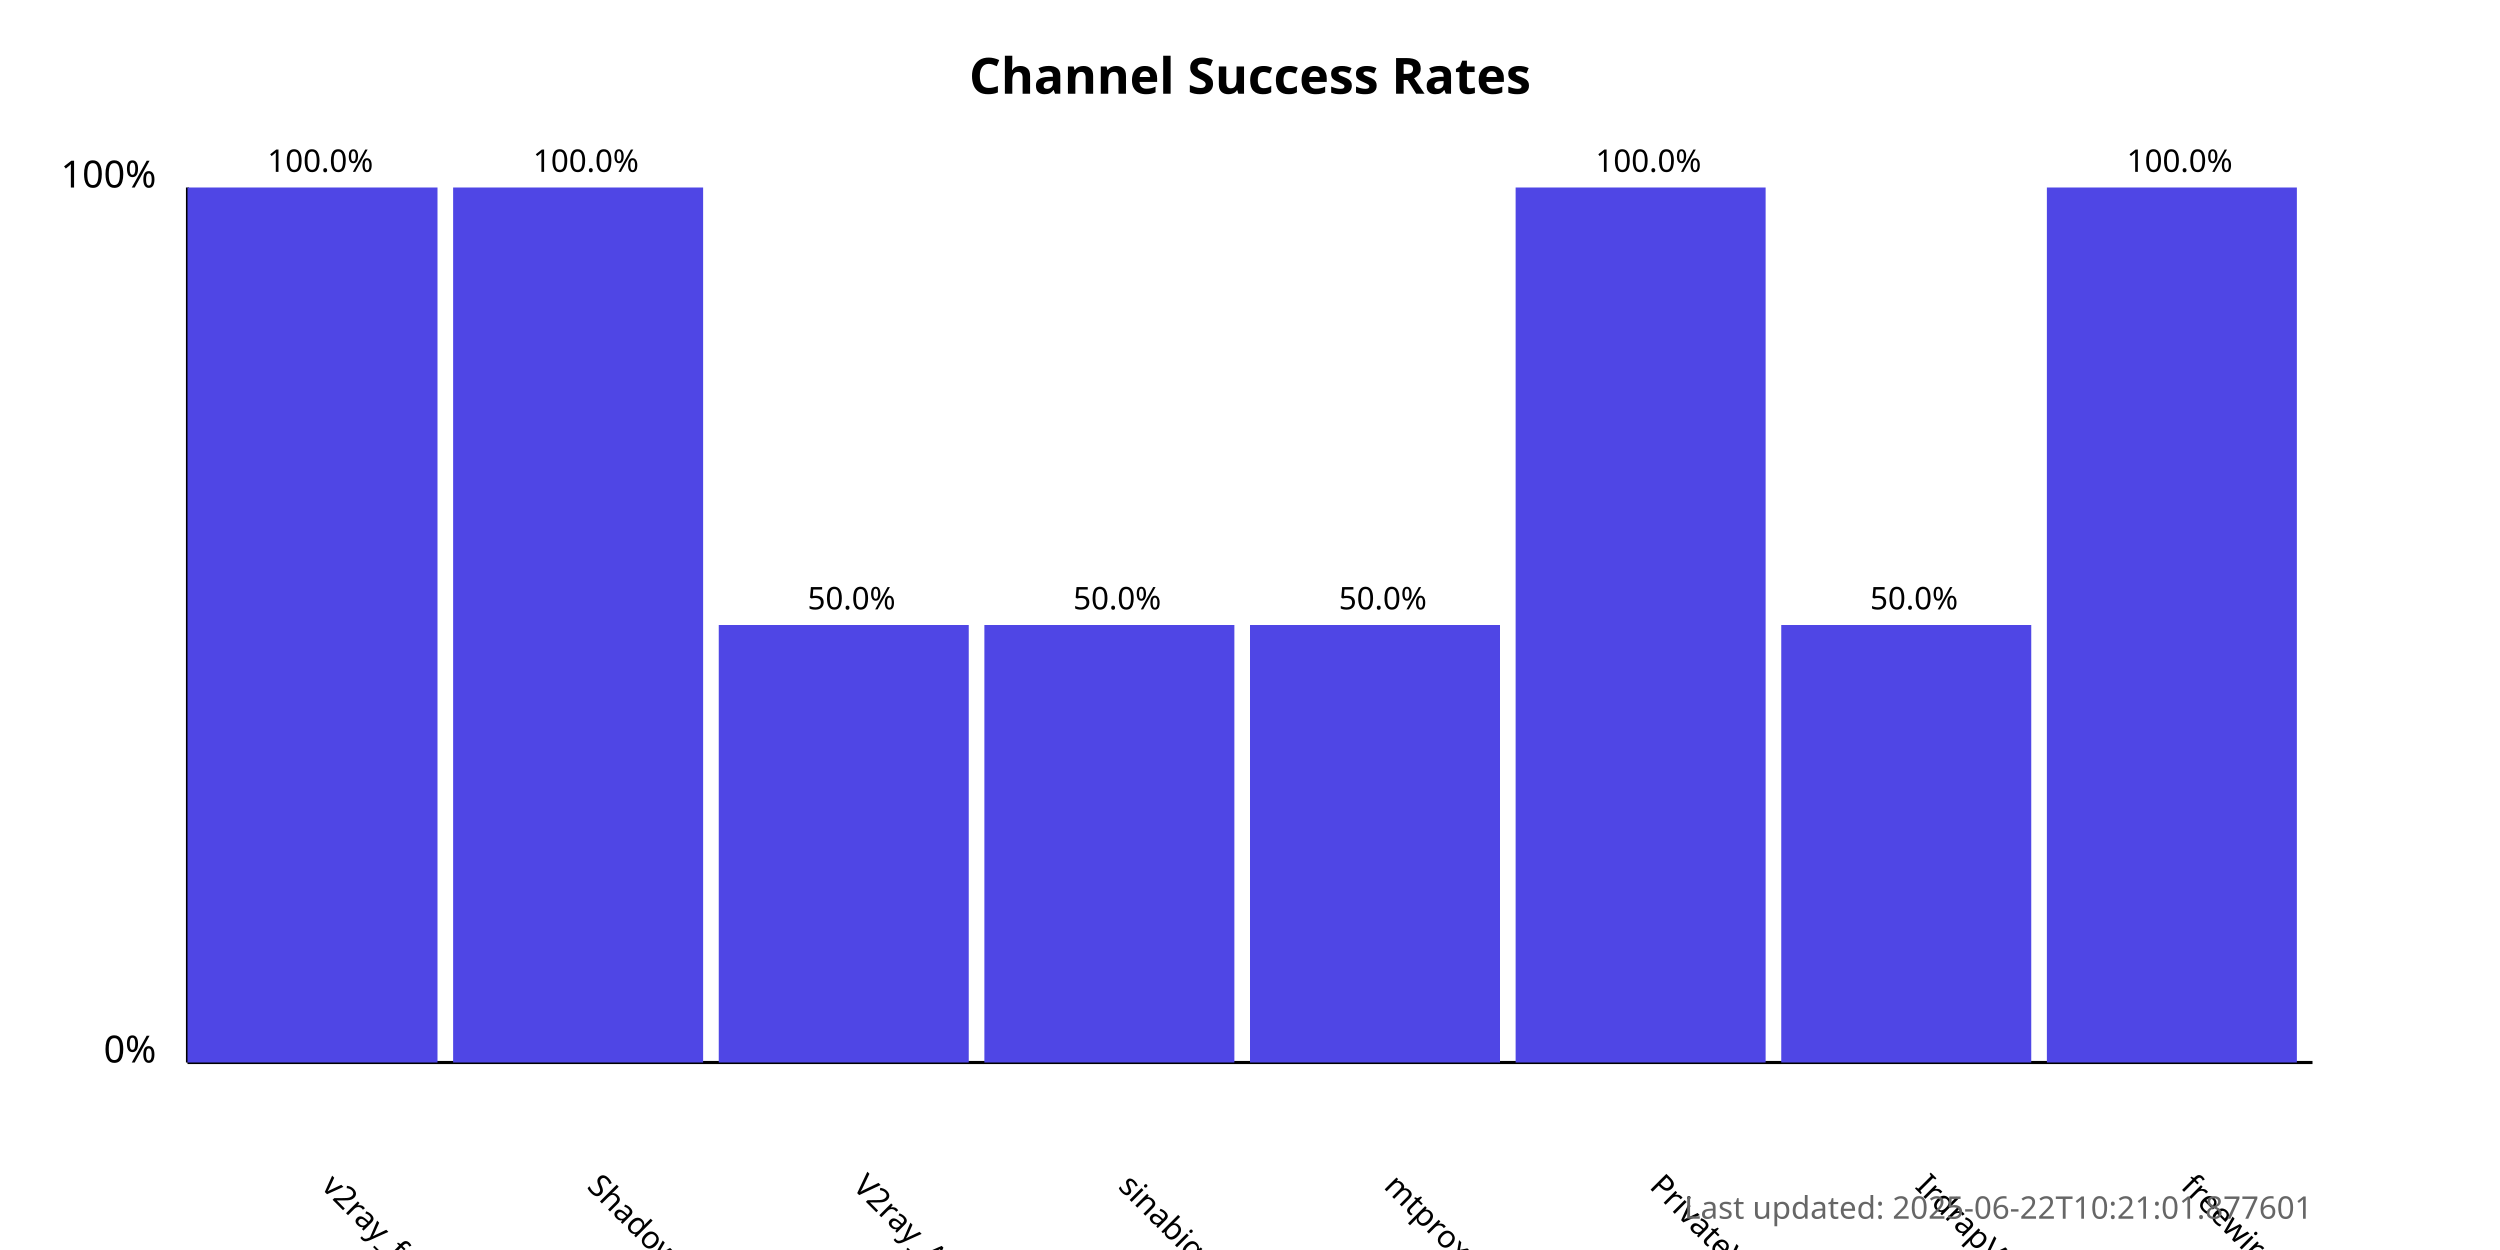
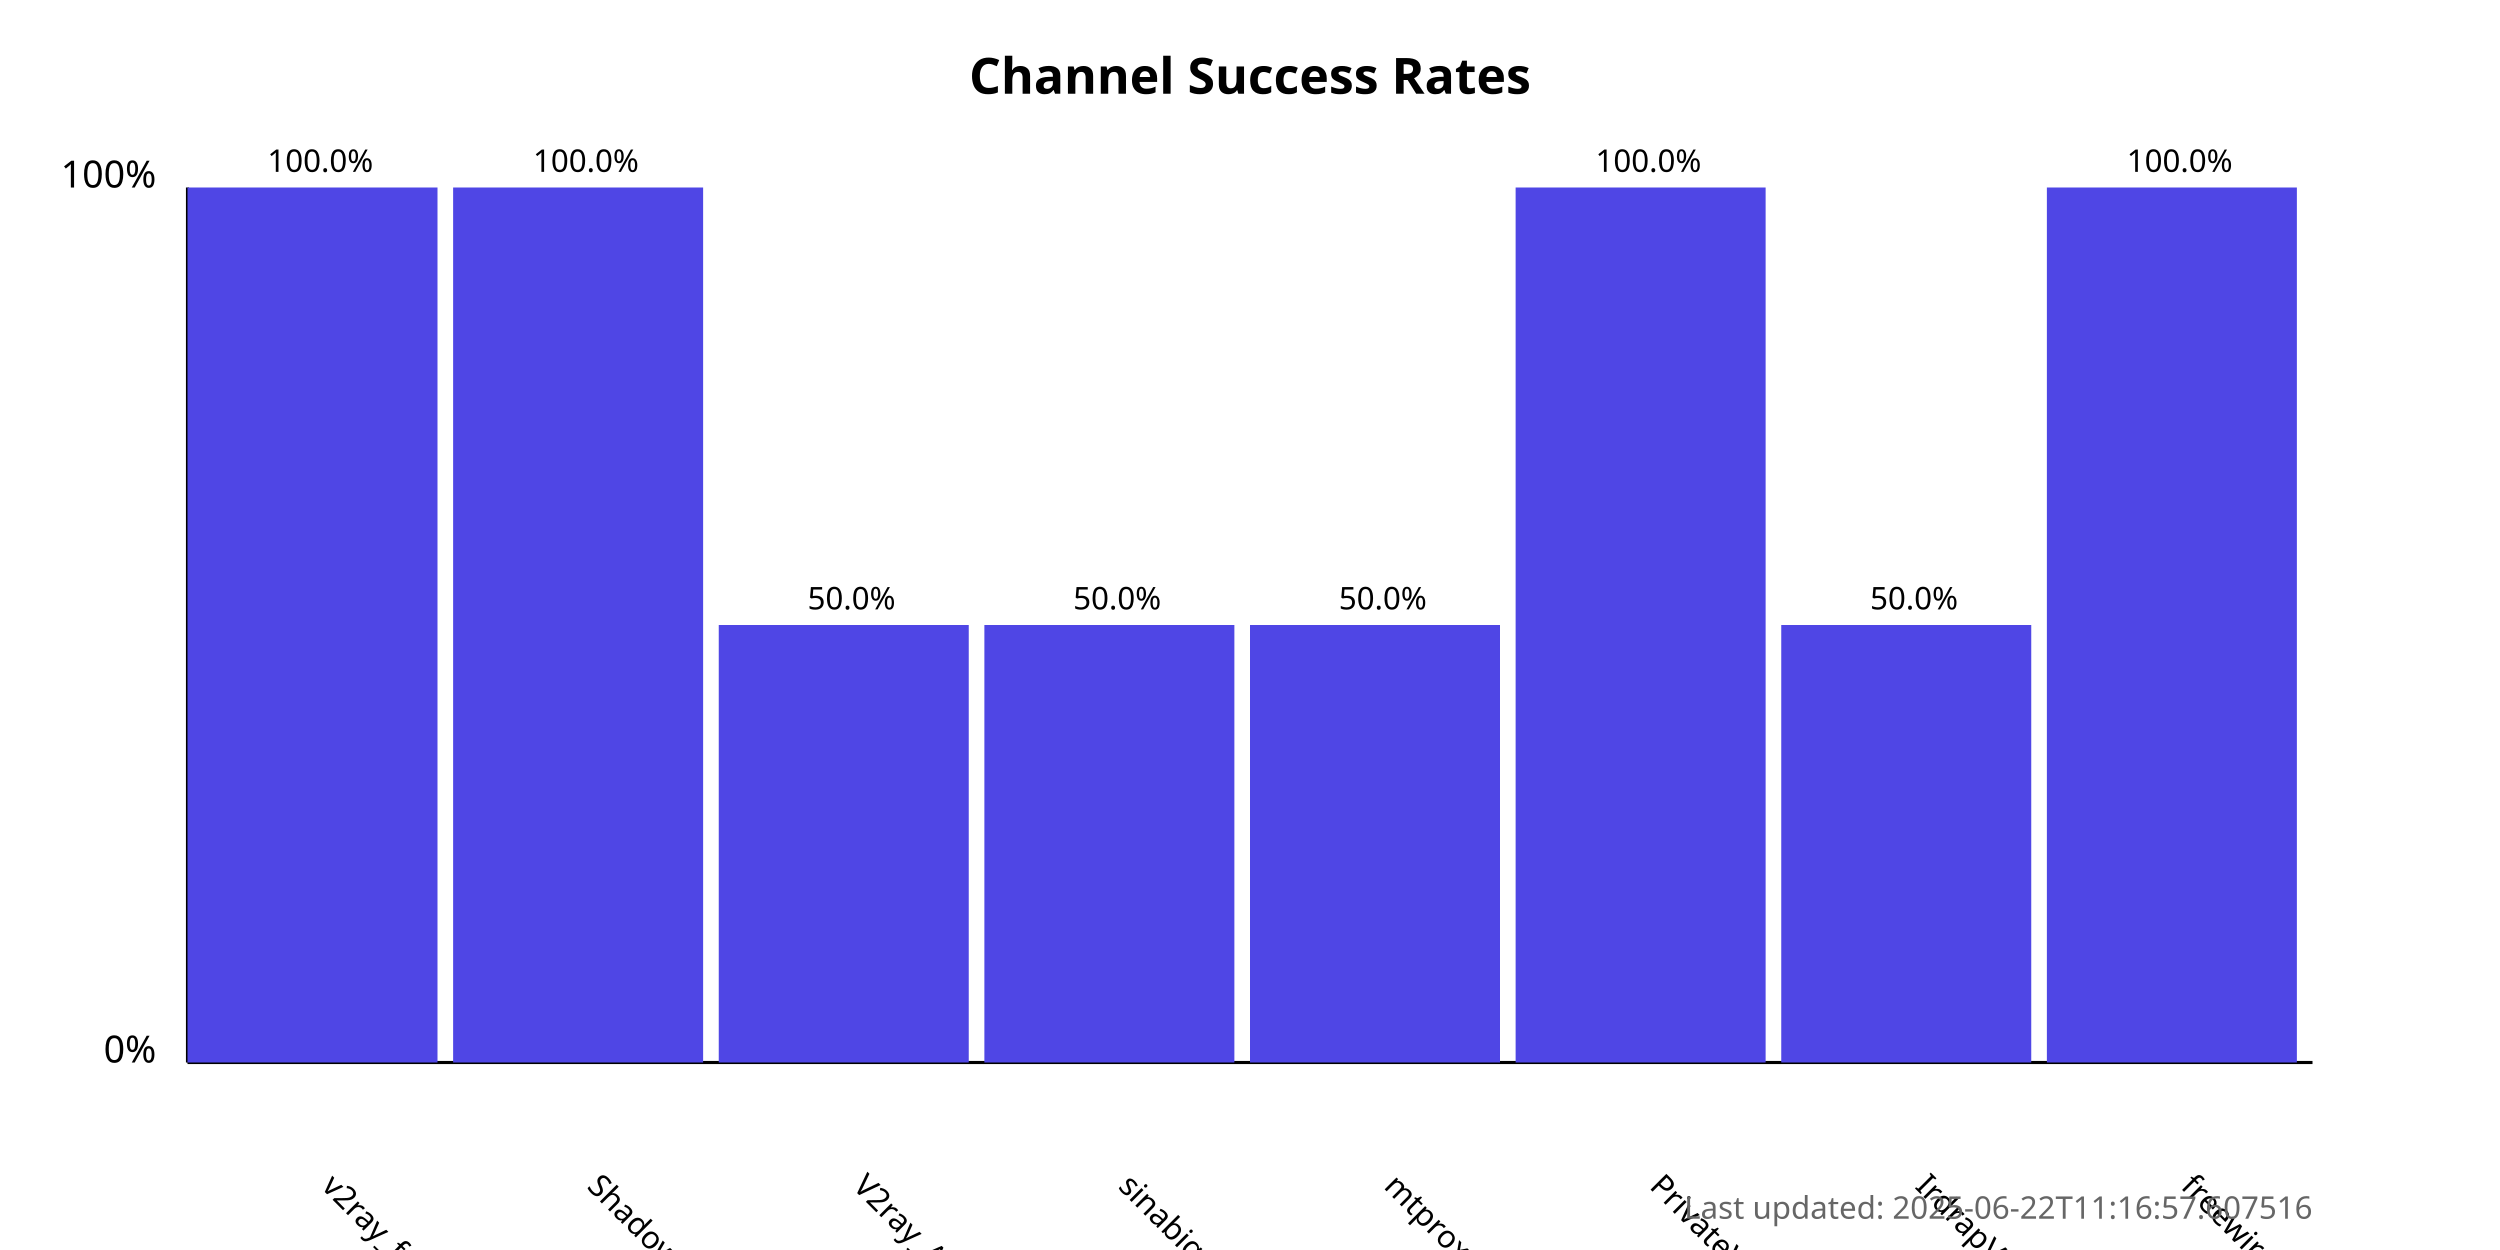
<svg xmlns="http://www.w3.org/2000/svg" width="800" height="400">
  <style>
            .chart-title { font: bold 16px sans-serif; }
            .axis-label { font: 12px sans-serif; }
            .tick-label { font: 10px sans-serif; }
            .bar { fill: #4f46e5; }
            .bar:hover { fill: #6366f1; }
            .timestamp { font: 10px sans-serif; fill: #666; }
        </style>
  <text x="400.0" y="30" text-anchor="middle" class="chart-title">
            Channel Success Rates
        </text>
  <line x1="60" y1="340" x2="60" y2="60" stroke="black" stroke-width="1" />
  <line x1="60" y1="340" x2="740" y2="340" stroke="black" stroke-width="1" />
  <text x="50" y="340" text-anchor="end" class="axis-label">0%</text>
  <text x="50" y="60" text-anchor="end" class="axis-label">100%</text>
  <g>
    <rect x="60" y="60.0" width="80.0" height="280.0" class="bar" />
    <text x="102.5" y="380" transform="rotate(45, 102.5, 380)" text-anchor="start" class="tick-label">
                v2ray_free_conf
            </text>
    <text x="102.5" y="55.0" text-anchor="middle" class="tick-label">
                100.0%
            </text>
  </g>
  <g>
    <rect x="145.0" y="60.0" width="80.0" height="280.0" class="bar" />
    <text x="187.5" y="380" transform="rotate(45, 187.5, 380)" text-anchor="start" class="tick-label">
                ShadowProxy66
            </text>
    <text x="187.5" y="55.0" text-anchor="middle" class="tick-label">
                100.0%
            </text>
  </g>
  <g>
    <rect x="230.0" y="200.0" width="80.0" height="140.0" class="bar" />
    <text x="272.5" y="380" transform="rotate(45, 272.5, 380)" text-anchor="start" class="tick-label">
                V2ray_Alpha
            </text>
    <text x="272.5" y="195.0" text-anchor="middle" class="tick-label">
                50.0%
            </text>
  </g>
  <g>
    <rect x="315.0" y="200.0" width="80.0" height="140.0" class="bar" />
    <text x="357.5" y="380" transform="rotate(45, 357.5, 380)" text-anchor="start" class="tick-label">
                sinabigo
            </text>
    <text x="357.5" y="195.0" text-anchor="middle" class="tick-label">
                50.0%
            </text>
  </g>
  <g>
    <rect x="400.0" y="200.0" width="80.0" height="140.0" class="bar" />
    <text x="442.5" y="380" transform="rotate(45, 442.5, 380)" text-anchor="start" class="tick-label">
                mtproxy_lists
            </text>
    <text x="442.5" y="195.0" text-anchor="middle" class="tick-label">
                50.0%
            </text>
  </g>
  <g>
    <rect x="485.0" y="60.0" width="80.0" height="280.0" class="bar" />
    <text x="527.5" y="380" transform="rotate(45, 527.5, 380)" text-anchor="start" class="tick-label">
                PrivateVPNs
            </text>
    <text x="527.5" y="55.0" text-anchor="middle" class="tick-label">
                100.0%
            </text>
  </g>
  <g>
    <rect x="570.0" y="200.0" width="80.0" height="140.0" class="bar" />
    <text x="612.5" y="380" transform="rotate(45, 612.5, 380)" text-anchor="start" class="tick-label">
                IrdrapVPNnews
            </text>
    <text x="612.5" y="195.0" text-anchor="middle" class="tick-label">
                50.0%
            </text>
  </g>
  <g>
    <rect x="655.0" y="60.0" width="80.0" height="280.0" class="bar" />
    <text x="697.5" y="380" transform="rotate(45, 697.5, 380)" text-anchor="start" class="tick-label">
                freewireguard
            </text>
    <text x="697.5" y="55.0" text-anchor="middle" class="tick-label">
                100.0%
            </text>
  </g>
  <text x="740" y="390" text-anchor="end" class="timestamp">
-             Last updated: 2025-06-22T10:21:01.877601
+             Last updated: 2025-06-22T11:16:57.607516
        </text>
</svg>
